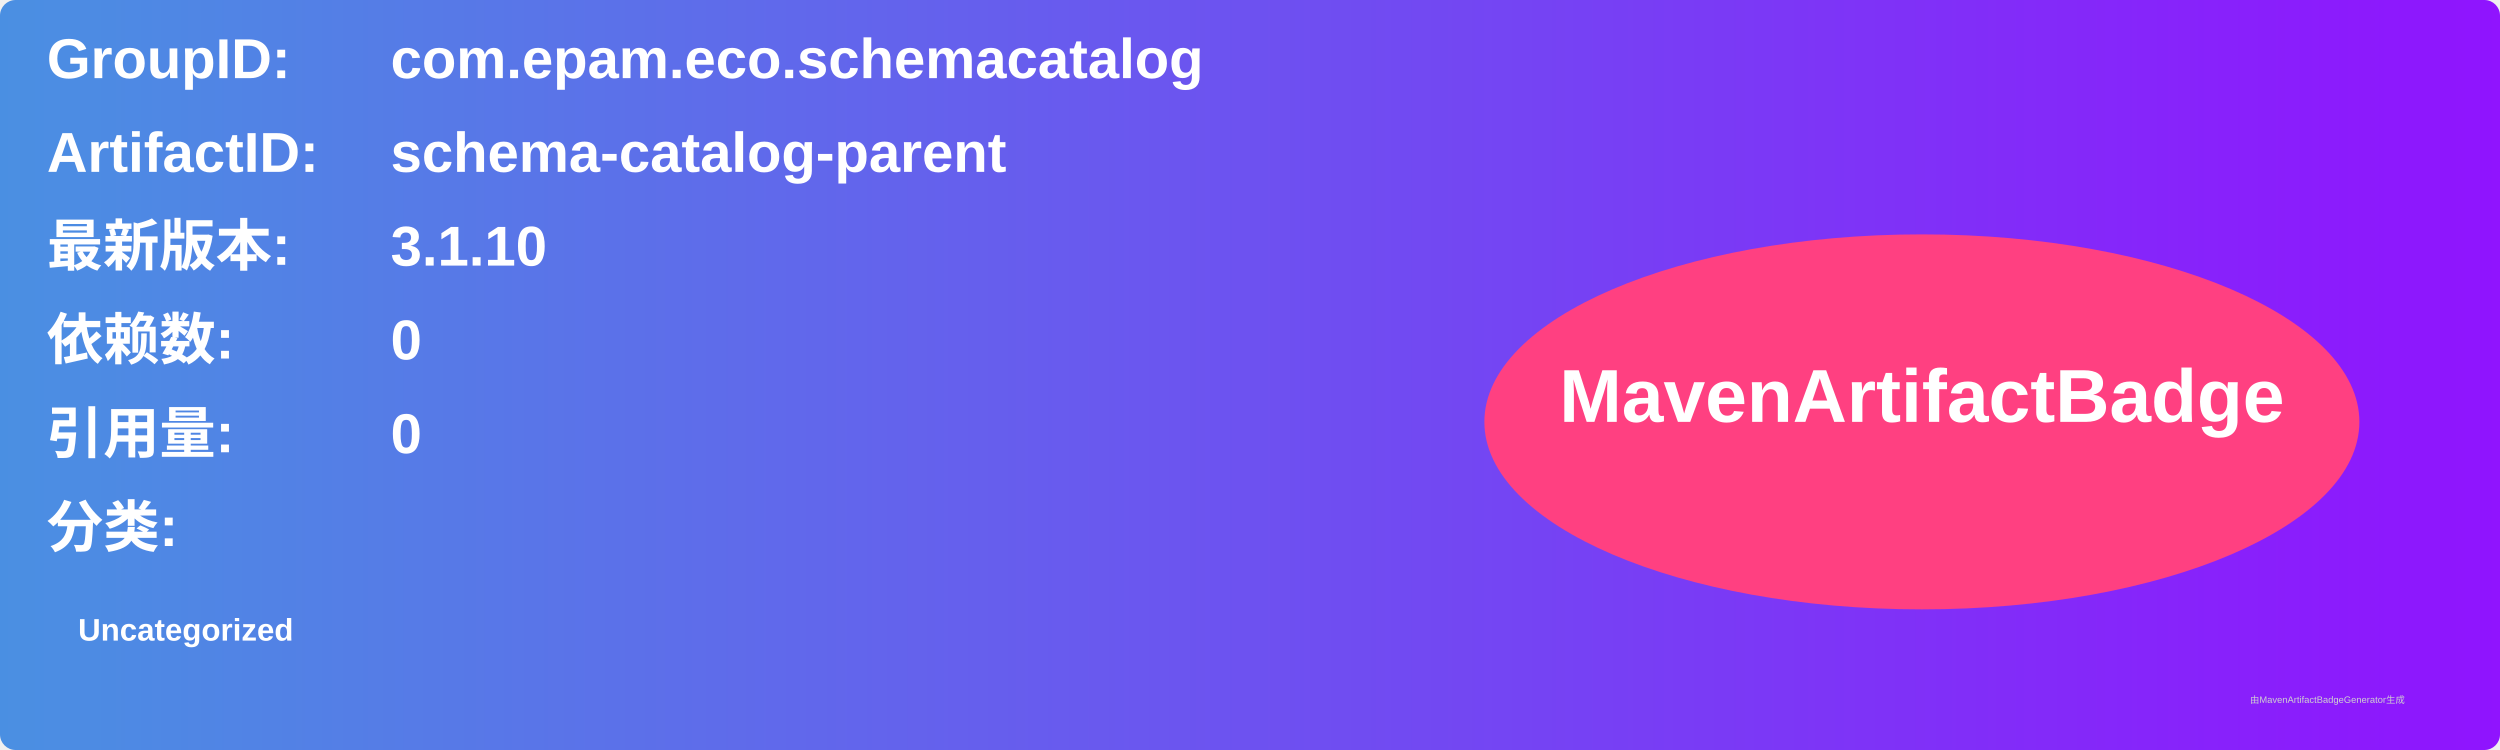
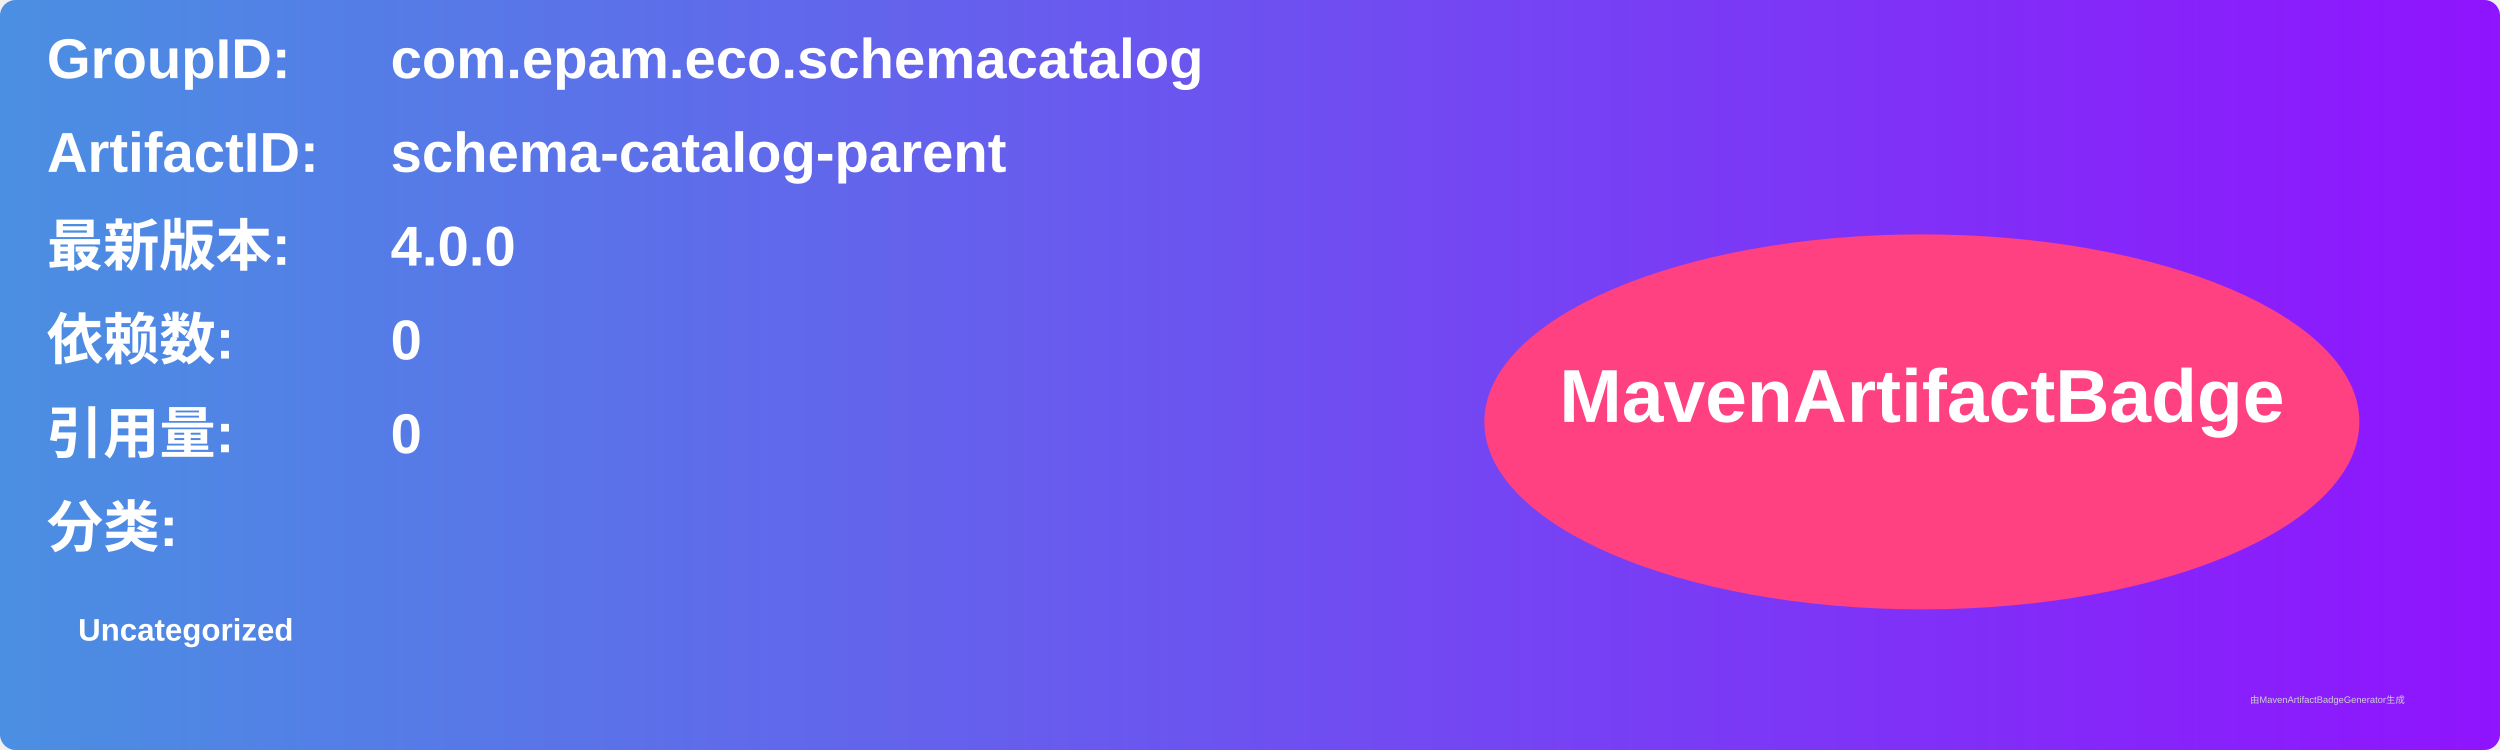
<svg xmlns="http://www.w3.org/2000/svg" width="800" height="240" viewBox="0 0 800 240">
  <linearGradient id="grad" x1="0%" y1="0%" x2="100%" y2="0%">
    <stop offset="0%" stop-color="#4a90e2" />
    <stop offset="100%" stop-color="#9013fe" />
  </linearGradient>
  <rect width="100%" height="100%" rx="5" ry="5" fill="url(#grad)" />
  <g transform="translate(15, 15)">
    <text x="0" y="10" font-family="Arial" font-size="18" fill="white" font-weight="bold" width="260">GroupID:</text>
    <text x="110" y="10" font-family="Arial" font-size="18" fill="white" font-weight="bold" width="460">com.epam.eco.schemacatalog</text>
    <text x="0" y="40" font-family="Arial" font-size="18" fill="white" font-weight="bold" width="260">ArtifactID:</text>
    <text x="110" y="40" font-family="Arial" font-size="18" fill="white" font-weight="bold" width="460">schema-catalog-parent</text>
    <text x="0" y="70" font-family="Arial" font-size="18" fill="white" font-weight="bold">最新版本:</text>
    <text x="110" y="70" font-family="Arial" font-size="18" fill="white" font-weight="bold">
-       <tspan font-weight="bold">3.1.10</tspan>
+       <tspan font-weight="bold">4.0.0</tspan>
    </text>
    <text x="0" y="100" font-family="Arial" font-size="18" fill="white" font-weight="bold">依赖数: </text>
    <text x="110" y="100" font-family="Arial" font-size="18" fill="white">
      <tspan font-weight="bold">0</tspan>
    </text>
    <text x="0" y="130" font-family="Arial" font-size="18" fill="white" font-weight="bold">引用量: </text>
    <text x="110" y="130" font-family="Arial" font-size="18" fill="white">
      <tspan font-weight="bold">0</tspan>
    </text>
    <text x="0" y="160" font-family="Arial" font-size="18" fill="white" font-weight="bold">分类:</text>
    <text x="10" y="190" font-family="Arial" font-size="10" fill="white">
      <tspan font-weight="bold">Uncategorized</tspan>
    </text>
    <ellipse cx="600" cy="120" rx="140" ry="60" fill="#ff4081" />
    <text x="600" y="120" text-anchor="middle" font-family="Arial" font-size="24" fill="white" font-weight="bold">MavenArtifactBadge</text>
  </g>
  <text x="720" y="225" font-family="Arial" font-size="3" fill="#d0d0d0">由MavenArtifactBadgeGenerator生成</text>
</svg>
